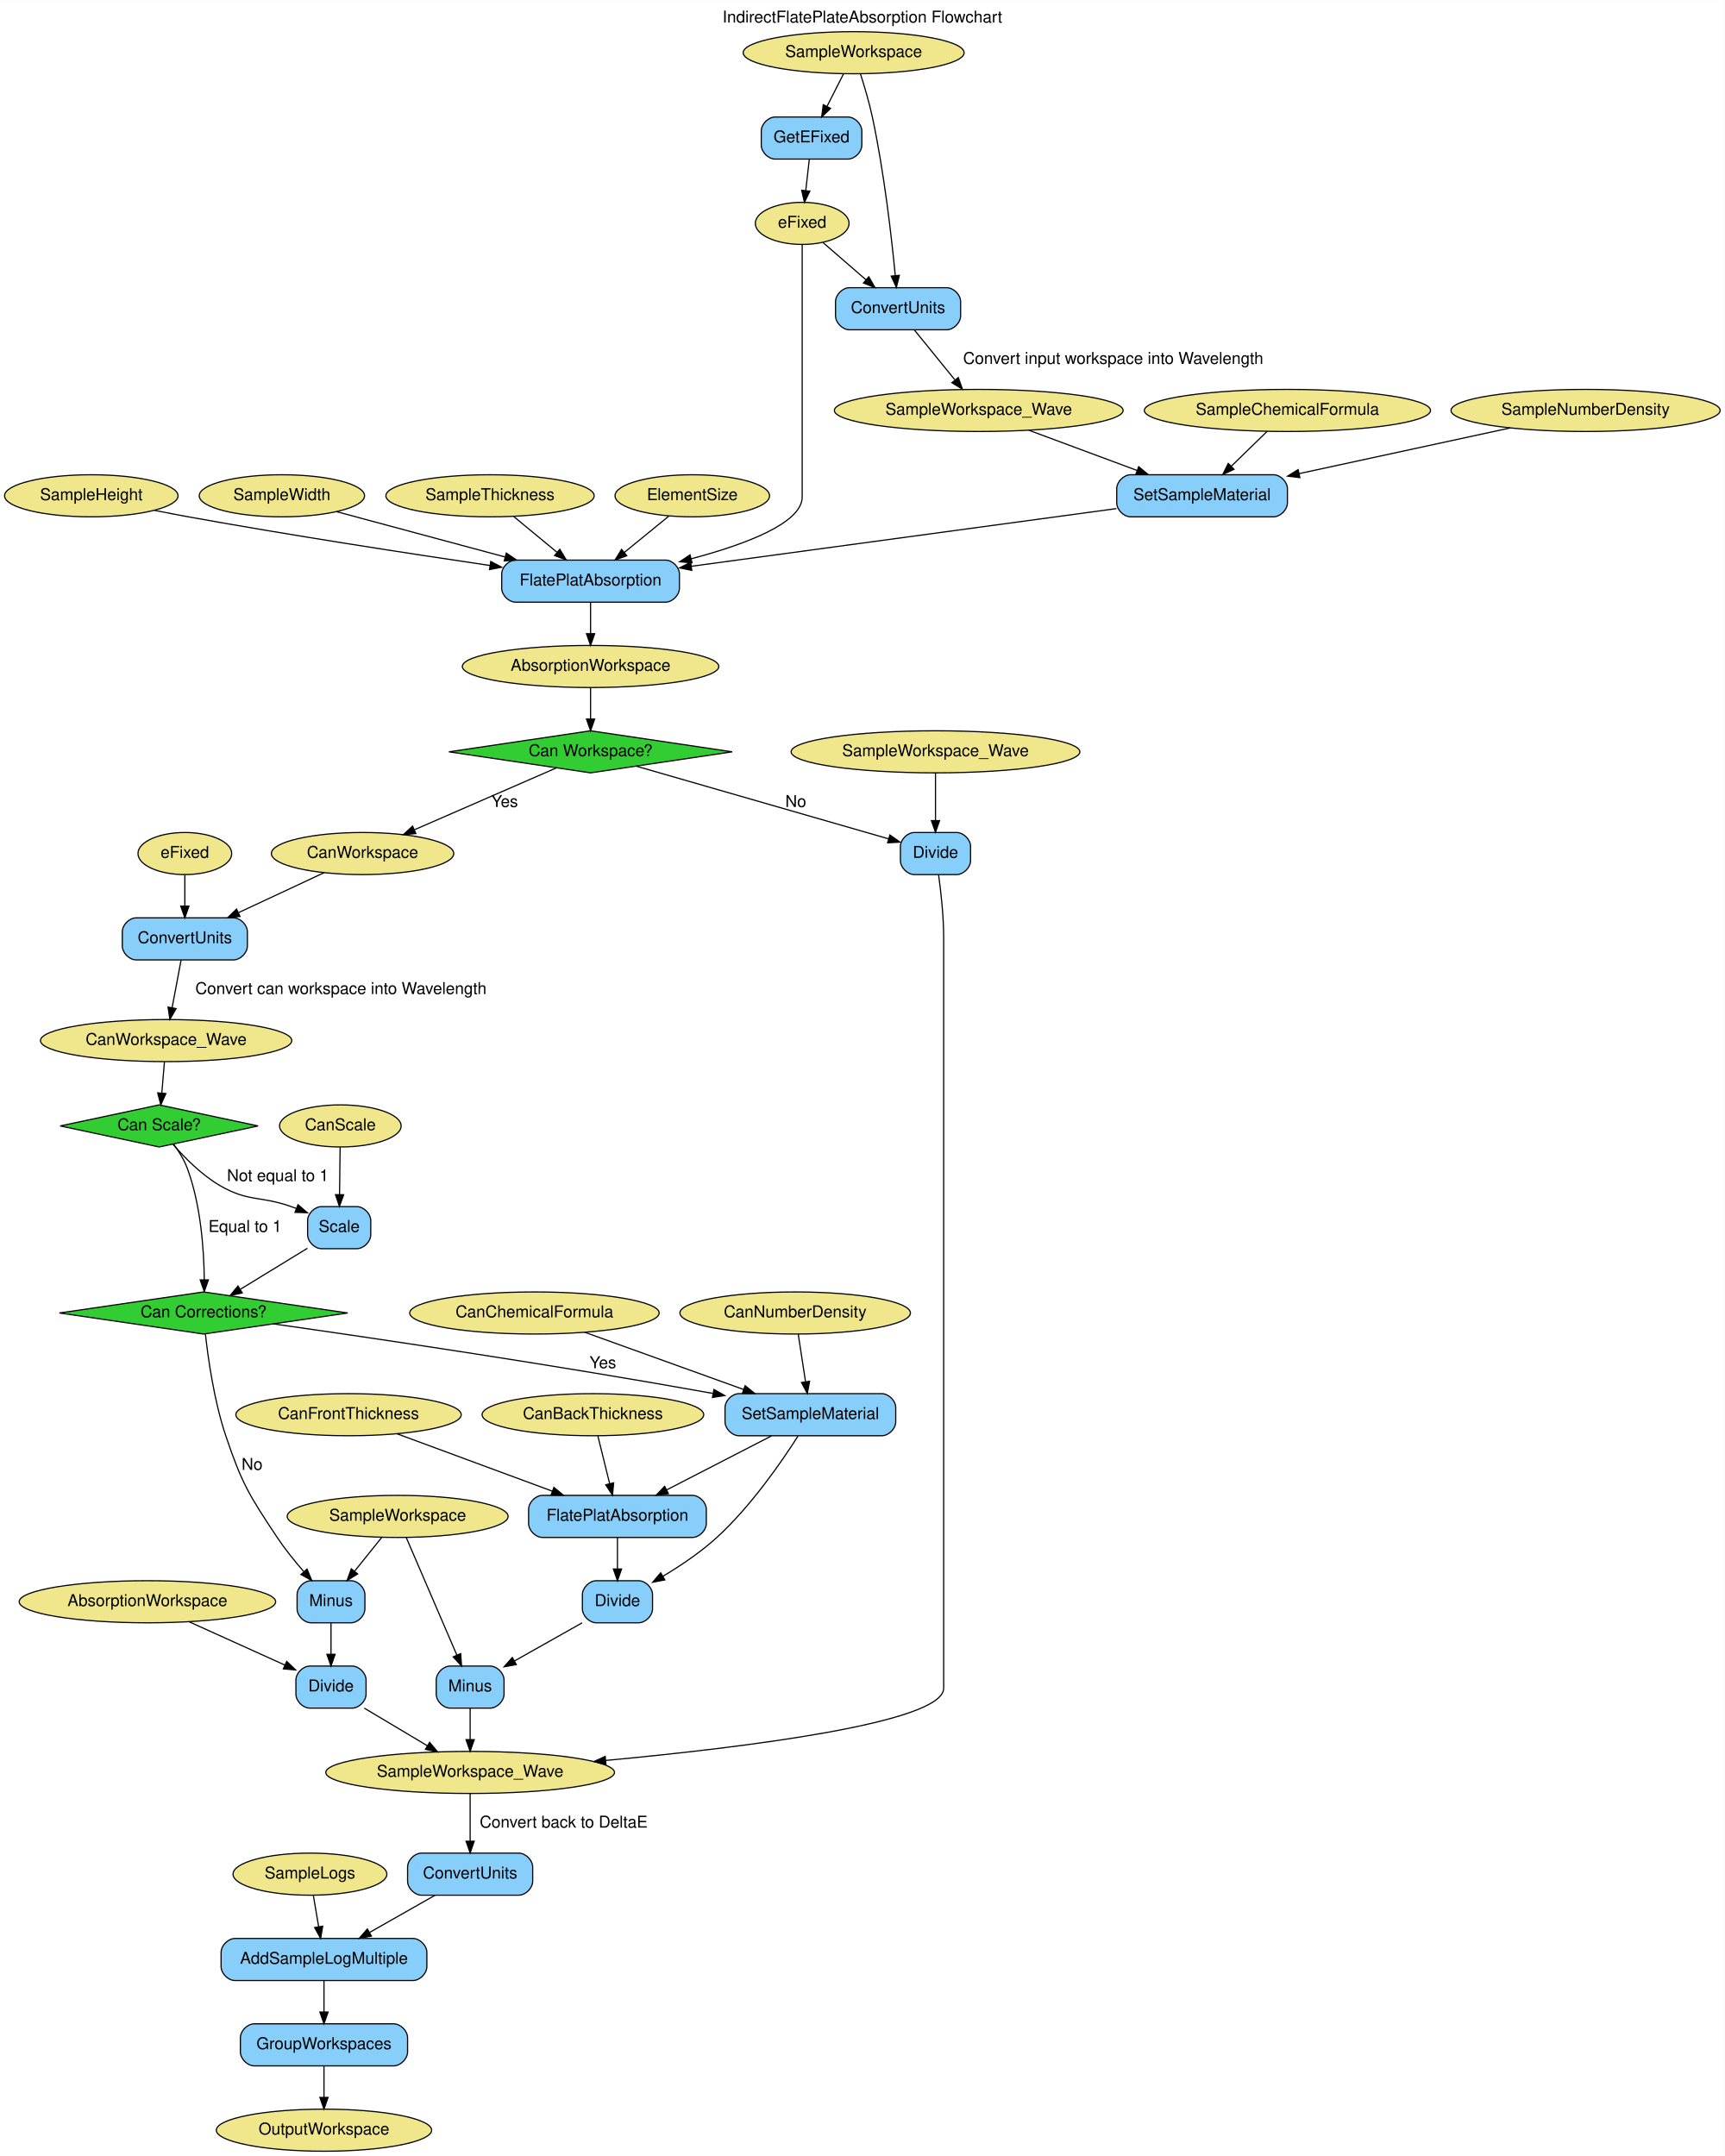
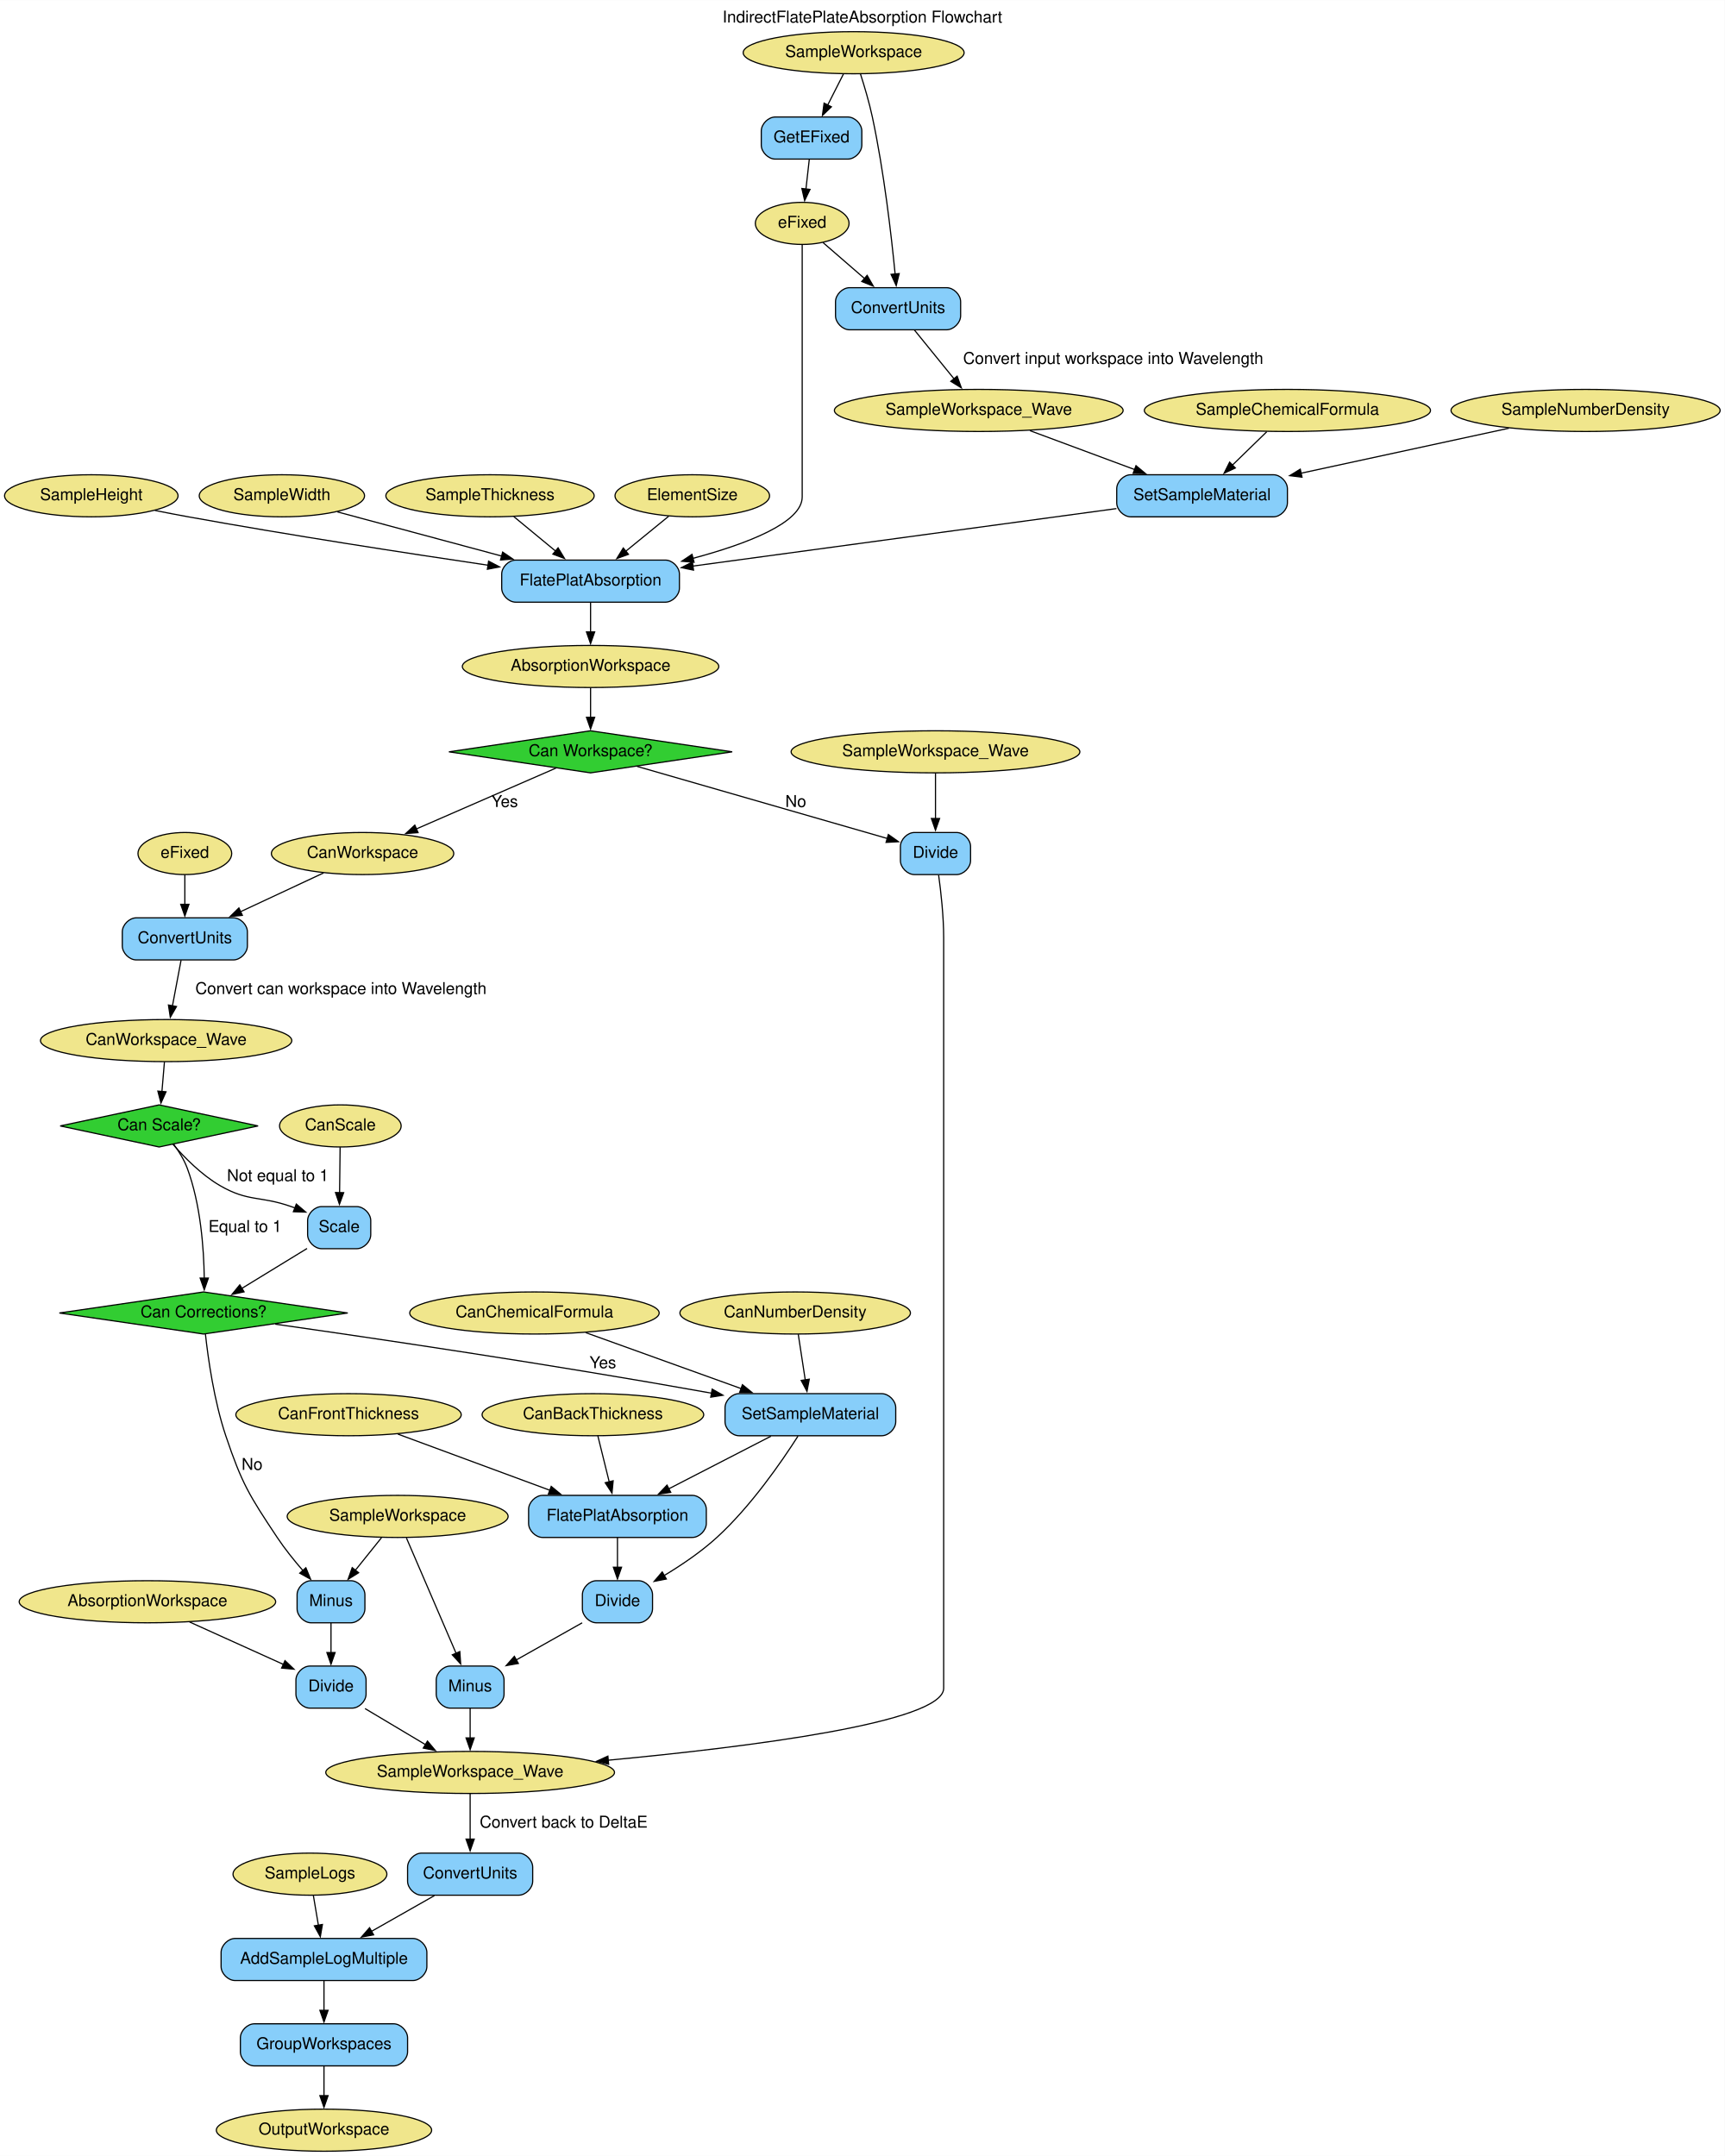
<svg xmlns="http://www.w3.org/2000/svg" width="1475pt" height="1844pt" viewBox="0.00 0.00 1475.13 1844.00">
  <g id="graph0" class="graph" transform="scale(1 1) rotate(0) translate(4 1840)">
-     <polygon fill="white" stroke="transparent" points="-4,4 -4,-1840 1471.13,-1840 1471.13,4 -4,4" />
+     <polygon fill="white" stroke="none" points="-4,4 -4,-1840 1471.13,-1840 1471.13,4 -4,4" />
    <text text-anchor="middle" x="733.57" y="-1820.8" font-family="Helvetica,sans-Serif" font-size="14.00">IndirectFlatePlateAbsorption Flowchart</text>
    <g id="node1" class="node">
      <ellipse fill="khaki" stroke="black" cx="726.09" cy="-1795" rx="94.48" ry="18" />
      <text text-anchor="middle" x="726.09" y="-1791.3" font-family="Helvetica,sans-Serif" font-size="14.00">SampleWorkspace</text>
    </g>
    <g id="node25" class="node">
      <path fill="lightskyblue" stroke="black" d="M721.09,-1740C721.09,-1740 659.09,-1740 659.09,-1740 653.09,-1740 647.09,-1734 647.09,-1728 647.09,-1728 647.09,-1716 647.09,-1716 647.09,-1710 653.09,-1704 659.09,-1704 659.09,-1704 721.09,-1704 721.09,-1704 727.09,-1704 733.09,-1710 733.09,-1716 733.09,-1716 733.09,-1728 733.09,-1728 733.09,-1734 727.09,-1740 721.09,-1740" />
      <text text-anchor="middle" x="690.09" y="-1718.3" font-family="Helvetica,sans-Serif" font-size="14.00">GetEFixed</text>
    </g>
    <g id="edge1" class="edge">
-       <path fill="none" stroke="black" d="M717.38,-1776.81C713.18,-1768.53 708.05,-1758.41 703.37,-1749.19" />
-       <polygon fill="black" stroke="black" points="706.37,-1747.37 698.73,-1740.03 700.13,-1750.53 706.37,-1747.37" />
+       <path fill="none" stroke="black" d="M717.38,-1776.81C713.31,-1768.79 708.37,-1759.05 703.82,-1750.07" />
+       <polygon fill="black" stroke="black" points="707.06,-1748.71 699.41,-1741.38 700.81,-1751.88 707.06,-1748.71" />
    </g>
    <g id="node26" class="node">
      <path fill="lightskyblue" stroke="black" d="M805.59,-1594C805.59,-1594 722.59,-1594 722.59,-1594 716.59,-1594 710.59,-1588 710.59,-1582 710.59,-1582 710.59,-1570 710.59,-1570 710.59,-1564 716.59,-1558 722.59,-1558 722.59,-1558 805.59,-1558 805.59,-1558 811.59,-1558 817.59,-1564 817.59,-1570 817.59,-1570 817.59,-1582 817.59,-1582 817.59,-1588 811.59,-1594 805.59,-1594" />
      <text text-anchor="middle" x="764.09" y="-1572.3" font-family="Helvetica,sans-Serif" font-size="14.00">ConvertUnits</text>
    </g>
    <g id="edge4" class="edge">
-       <path fill="none" stroke="black" d="M731.97,-1776.67C735.35,-1766.16 739.43,-1752.43 742.09,-1740 752.2,-1692.84 758.55,-1636.95 761.7,-1604.39" />
-       <polygon fill="black" stroke="black" points="765.19,-1604.56 762.64,-1594.28 758.23,-1603.91 765.19,-1604.56" />
+       <path fill="none" stroke="black" d="M731.97,-1776.67C735.35,-1766.16 739.43,-1752.43 742.09,-1740 752.07,-1693.45 758.38,-1638.41 761.57,-1605.67" />
+       <polygon fill="black" stroke="black" points="765.05,-1606.07 762.5,-1595.79 758.08,-1605.42 765.05,-1606.07" />
    </g>
    <g id="node2" class="node">
      <ellipse fill="khaki" stroke="black" cx="336.09" cy="-543" rx="94.48" ry="18" />
      <text text-anchor="middle" x="336.09" y="-539.3" font-family="Helvetica,sans-Serif" font-size="14.00">SampleWorkspace</text>
    </g>
    <g id="node37" class="node">
      <path fill="lightskyblue" stroke="black" d="M415.09,-415C415.09,-415 381.09,-415 381.09,-415 375.09,-415 369.09,-409 369.09,-403 369.09,-403 369.09,-391 369.09,-391 369.09,-385 375.09,-379 381.09,-379 381.09,-379 415.09,-379 415.09,-379 421.09,-379 427.09,-385 427.09,-391 427.09,-391 427.09,-403 427.09,-403 427.09,-409 421.09,-415 415.09,-415" />
      <text text-anchor="middle" x="398.09" y="-393.3" font-family="Helvetica,sans-Serif" font-size="14.00">Minus</text>
    </g>
    <g id="edge35" class="edge">
-       <path fill="none" stroke="black" d="M343.45,-524.92C354.17,-500.02 374.18,-453.54 386.78,-424.27" />
-       <polygon fill="black" stroke="black" points="390.01,-425.63 390.75,-415.06 383.58,-422.86 390.01,-425.63" />
+       <path fill="none" stroke="black" d="M343.57,-524.63C354.14,-500.09 373.55,-455 386.13,-425.78" />
+       <polygon fill="black" stroke="black" points="389.25,-427.39 389.99,-416.82 382.82,-424.62 389.25,-427.39" />
    </g>
    <g id="node38" class="node">
      <path fill="lightskyblue" stroke="black" d="M296.09,-488C296.09,-488 262.09,-488 262.09,-488 256.09,-488 250.09,-482 250.09,-476 250.09,-476 250.09,-464 250.09,-464 250.09,-458 256.09,-452 262.09,-452 262.09,-452 296.09,-452 296.09,-452 302.09,-452 308.09,-458 308.09,-464 308.09,-464 308.09,-476 308.09,-476 308.09,-482 302.09,-488 296.09,-488" />
      <text text-anchor="middle" x="279.09" y="-466.3" font-family="Helvetica,sans-Serif" font-size="14.00">Minus</text>
    </g>
    <g id="edge37" class="edge">
-       <path fill="none" stroke="black" d="M322.59,-525.17C315.66,-516.55 307.08,-505.86 299.38,-496.27" />
-       <polygon fill="black" stroke="black" points="301.89,-493.81 292.9,-488.2 296.43,-498.19 301.89,-493.81" />
+       <path fill="none" stroke="black" d="M322.3,-524.81C315.57,-516.44 307.35,-506.2 299.89,-496.9" />
+       <polygon fill="black" stroke="black" points="302.7,-494.82 293.71,-489.21 297.24,-499.2 302.7,-494.82" />
    </g>
    <g id="node3" class="node">
      <ellipse fill="khaki" stroke="black" cx="833.09" cy="-1489" rx="123.48" ry="18" />
      <text text-anchor="middle" x="833.09" y="-1485.3" font-family="Helvetica,sans-Serif" font-size="14.00">SampleWorkspace_Wave</text>
    </g>
    <g id="node29" class="node">
      <path fill="lightskyblue" stroke="black" d="M1085.09,-1434C1085.09,-1434 963.09,-1434 963.09,-1434 957.09,-1434 951.09,-1428 951.09,-1422 951.09,-1422 951.09,-1410 951.09,-1410 951.09,-1404 957.09,-1398 963.09,-1398 963.09,-1398 1085.09,-1398 1085.09,-1398 1091.09,-1398 1097.09,-1404 1097.09,-1410 1097.09,-1410 1097.09,-1422 1097.09,-1422 1097.09,-1428 1091.09,-1434 1085.09,-1434" />
      <text text-anchor="middle" x="1024.09" y="-1412.3" font-family="Helvetica,sans-Serif" font-size="14.00">SetSampleMaterial</text>
    </g>
    <g id="edge6" class="edge">
-       <path fill="none" stroke="black" d="M875.96,-1472.07C903.23,-1461.93 938.83,-1448.69 968.3,-1437.74" />
-       <polygon fill="black" stroke="black" points="969.88,-1440.89 978.04,-1434.12 967.44,-1434.32 969.88,-1440.89" />
+       <path fill="none" stroke="black" d="M876.91,-1471.71C903.48,-1461.84 937.67,-1449.12 966.42,-1438.44" />
+       <polygon fill="black" stroke="black" points="967.57,-1441.75 975.72,-1434.98 965.13,-1435.18 967.57,-1441.75" />
    </g>
    <g id="node4" class="node">
      <ellipse fill="khaki" stroke="black" cx="398.09" cy="-324" rx="123.48" ry="18" />
      <text text-anchor="middle" x="398.09" y="-320.3" font-family="Helvetica,sans-Serif" font-size="14.00">SampleWorkspace_Wave</text>
    </g>
    <g id="node28" class="node">
      <path fill="lightskyblue" stroke="black" d="M439.59,-255C439.59,-255 356.59,-255 356.59,-255 350.59,-255 344.59,-249 344.59,-243 344.59,-243 344.59,-231 344.59,-231 344.59,-225 350.59,-219 356.59,-219 356.59,-219 439.59,-219 439.59,-219 445.59,-219 451.59,-225 451.59,-231 451.59,-231 451.59,-243 451.59,-243 451.59,-249 445.59,-255 439.59,-255" />
      <text text-anchor="middle" x="398.09" y="-233.3" font-family="Helvetica,sans-Serif" font-size="14.00">ConvertUnits</text>
    </g>
    <g id="edge45" class="edge">
-       <path fill="none" stroke="black" d="M398.09,-305.8C398.09,-294.16 398.09,-278.55 398.09,-265.24" />
-       <polygon fill="black" stroke="black" points="401.59,-265.18 398.09,-255.18 394.59,-265.18 401.59,-265.18" />
+       <path fill="none" stroke="black" d="M398.09,-305.8C398.09,-294.58 398.09,-279.67 398.09,-266.69" />
+       <polygon fill="black" stroke="black" points="401.59,-266.98 398.09,-256.98 394.59,-266.98 401.59,-266.98" />
      <text text-anchor="middle" x="478.09" y="-276.8" font-family="Helvetica,sans-Serif" font-size="14.00">Convert back to DeltaE</text>
    </g>
    <g id="node5" class="node">
      <ellipse fill="khaki" stroke="black" cx="796.09" cy="-1197" rx="123.48" ry="18" />
      <text text-anchor="middle" x="796.09" y="-1193.3" font-family="Helvetica,sans-Serif" font-size="14.00">SampleWorkspace_Wave</text>
    </g>
    <g id="node36" class="node">
      <path fill="lightskyblue" stroke="black" d="M814.09,-1128C814.09,-1128 778.09,-1128 778.09,-1128 772.09,-1128 766.09,-1122 766.09,-1116 766.09,-1116 766.09,-1104 766.09,-1104 766.09,-1098 772.09,-1092 778.09,-1092 778.09,-1092 814.09,-1092 814.09,-1092 820.09,-1092 826.09,-1098 826.09,-1104 826.09,-1104 826.09,-1116 826.09,-1116 826.09,-1122 820.09,-1128 814.09,-1128" />
      <text text-anchor="middle" x="796.09" y="-1106.3" font-family="Helvetica,sans-Serif" font-size="14.00">Divide</text>
    </g>
    <g id="edge41" class="edge">
-       <path fill="none" stroke="black" d="M796.09,-1178.8C796.09,-1167.16 796.09,-1151.55 796.09,-1138.24" />
-       <polygon fill="black" stroke="black" points="799.59,-1138.18 796.09,-1128.18 792.59,-1138.18 799.59,-1138.18" />
+       <path fill="none" stroke="black" d="M796.09,-1178.8C796.09,-1167.58 796.09,-1152.67 796.09,-1139.69" />
+       <polygon fill="black" stroke="black" points="799.59,-1139.98 796.09,-1129.98 792.59,-1139.98 799.59,-1139.98" />
    </g>
    <g id="node6" class="node">
      <ellipse fill="khaki" stroke="black" cx="1097.09" cy="-1489" rx="122.38" ry="18" />
      <text text-anchor="middle" x="1097.09" y="-1485.3" font-family="Helvetica,sans-Serif" font-size="14.00">SampleChemicalFormula</text>
    </g>
    <g id="edge7" class="edge">
-       <path fill="none" stroke="black" d="M1079.79,-1471.17C1070.65,-1462.29 1059.27,-1451.21 1049.18,-1441.4" />
-       <polygon fill="black" stroke="black" points="1051.39,-1438.66 1041.78,-1434.2 1046.5,-1443.68 1051.39,-1438.66" />
+       <path fill="none" stroke="black" d="M1079.42,-1470.81C1070.61,-1462.24 1059.78,-1451.71 1050.05,-1442.24" />
+       <polygon fill="black" stroke="black" points="1052.55,-1439.79 1042.94,-1435.33 1047.67,-1444.81 1052.55,-1439.79" />
    </g>
    <g id="node7" class="node">
      <ellipse fill="khaki" stroke="black" cx="1352.09" cy="-1489" rx="115.08" ry="18" />
      <text text-anchor="middle" x="1352.09" y="-1485.3" font-family="Helvetica,sans-Serif" font-size="14.00">SampleNumberDensity</text>
    </g>
    <g id="edge8" class="edge">
-       <path fill="none" stroke="black" d="M1287.68,-1474.06C1236.03,-1462.88 1163.16,-1447.1 1107.12,-1434.97" />
-       <polygon fill="black" stroke="black" points="1107.73,-1431.52 1097.22,-1432.83 1106.25,-1438.37 1107.73,-1431.52" />
+       <path fill="none" stroke="black" d="M1286.51,-1473.8C1235.43,-1462.75 1164.16,-1447.32 1108.78,-1435.33" />
+       <polygon fill="black" stroke="black" points="1109.56,-1431.92 1099.05,-1433.22 1108.08,-1438.76 1109.56,-1431.92" />
    </g>
    <g id="node8" class="node">
      <ellipse fill="khaki" stroke="black" cx="74.09" cy="-1416" rx="74.19" ry="18" />
      <text text-anchor="middle" x="74.09" y="-1412.3" font-family="Helvetica,sans-Serif" font-size="14.00">SampleHeight</text>
    </g>
    <g id="node31" class="node">
      <path fill="lightskyblue" stroke="black" d="M565.09,-1361C565.09,-1361 437.09,-1361 437.09,-1361 431.09,-1361 425.09,-1355 425.09,-1349 425.09,-1349 425.09,-1337 425.09,-1337 425.09,-1331 431.09,-1325 437.09,-1325 437.09,-1325 565.09,-1325 565.09,-1325 571.09,-1325 577.09,-1331 577.09,-1337 577.09,-1337 577.09,-1349 577.09,-1349 577.09,-1355 571.09,-1361 565.09,-1361" />
      <text text-anchor="middle" x="501.09" y="-1339.3" font-family="Helvetica,sans-Serif" font-size="14.00">FlatePlatAbsorption</text>
    </g>
    <g id="edge10" class="edge">
-       <path fill="none" stroke="black" d="M128.05,-1403.57C137.7,-1401.63 147.69,-1399.7 157.09,-1398 244.7,-1382.16 345.34,-1366.68 415.04,-1356.38" />
-       <polygon fill="black" stroke="black" points="415.71,-1359.82 425.09,-1354.9 414.69,-1352.89 415.71,-1359.82" />
+       <path fill="none" stroke="black" d="M128.49,-1403.48C138.01,-1401.57 147.83,-1399.67 157.09,-1398 244.02,-1382.28 343.78,-1366.92 413.41,-1356.62" />
+       <polygon fill="black" stroke="black" points="413.87,-1360.09 423.25,-1355.17 412.85,-1353.16 413.87,-1360.09" />
    </g>
    <g id="node9" class="node">
      <ellipse fill="khaki" stroke="black" cx="237.09" cy="-1416" rx="70.69" ry="18" />
      <text text-anchor="middle" x="237.09" y="-1412.3" font-family="Helvetica,sans-Serif" font-size="14.00">SampleWidth</text>
    </g>
    <g id="edge11" class="edge">
-       <path fill="none" stroke="black" d="M283.99,-1402.39C323.88,-1391.66 381.85,-1376.07 427.86,-1363.69" />
-       <polygon fill="black" stroke="black" points="429.04,-1367 437.78,-1361.03 427.22,-1360.24 429.04,-1367" />
+       <path fill="none" stroke="black" d="M284.6,-1402.22C323.68,-1391.71 379.82,-1376.62 425.14,-1364.43" />
+       <polygon fill="black" stroke="black" points="425.9,-1367.85 434.65,-1361.87 424.08,-1361.09 425.9,-1367.85" />
    </g>
    <g id="node10" class="node">
      <ellipse fill="khaki" stroke="black" cx="415.09" cy="-1416" rx="89.08" ry="18" />
      <text text-anchor="middle" x="415.09" y="-1412.3" font-family="Helvetica,sans-Serif" font-size="14.00">SampleThickness</text>
    </g>
    <g id="edge12" class="edge">
-       <path fill="none" stroke="black" d="M435.47,-1398.17C446.45,-1389.11 460.18,-1377.78 472.24,-1367.82" />
-       <polygon fill="black" stroke="black" points="474.78,-1370.26 480.26,-1361.2 470.32,-1364.87 474.78,-1370.26" />
+       <path fill="none" stroke="black" d="M435.47,-1398.17C446.16,-1389.35 459.45,-1378.38 471.28,-1368.62" />
+       <polygon fill="black" stroke="black" points="473.31,-1371.48 478.79,-1362.41 468.85,-1366.08 473.31,-1371.48" />
    </g>
    <g id="node11" class="node">
      <ellipse fill="khaki" stroke="black" cx="501.09" cy="-1270" rx="109.68" ry="18" />
      <text text-anchor="middle" x="501.09" y="-1266.3" font-family="Helvetica,sans-Serif" font-size="14.00">AbsorptionWorkspace</text>
    </g>
    <g id="node41" class="node">
      <polygon fill="limegreen" stroke="black" points="501.09,-1215 379.94,-1197 501.09,-1179 622.25,-1197 501.09,-1215" />
      <text text-anchor="middle" x="501.09" y="-1193.3" font-family="Helvetica,sans-Serif" font-size="14.00">Can Workspace?</text>
    </g>
    <g id="edge16" class="edge">
-       <path fill="none" stroke="black" d="M501.09,-1251.81C501.09,-1243.79 501.09,-1234.05 501.09,-1225.07" />
-       <polygon fill="black" stroke="black" points="504.59,-1225.03 501.09,-1215.03 497.59,-1225.03 504.59,-1225.03" />
+       <path fill="none" stroke="black" d="M501.09,-1251.81C501.09,-1244.23 501.09,-1235.1 501.09,-1226.54" />
+       <polygon fill="black" stroke="black" points="504.59,-1226.54 501.09,-1216.54 497.59,-1226.54 504.59,-1226.54" />
    </g>
    <g id="node12" class="node">
      <ellipse fill="khaki" stroke="black" cx="122.09" cy="-470" rx="109.68" ry="18" />
      <text text-anchor="middle" x="122.09" y="-466.3" font-family="Helvetica,sans-Serif" font-size="14.00">AbsorptionWorkspace</text>
    </g>
    <g id="node35" class="node">
      <path fill="lightskyblue" stroke="black" d="M297.09,-415C297.09,-415 261.09,-415 261.09,-415 255.09,-415 249.09,-409 249.09,-403 249.09,-403 249.09,-391 249.09,-391 249.09,-385 255.09,-379 261.09,-379 261.09,-379 297.09,-379 297.09,-379 303.09,-379 309.09,-385 309.09,-391 309.09,-391 309.09,-403 309.09,-403 309.09,-409 303.09,-415 297.09,-415" />
      <text text-anchor="middle" x="279.09" y="-393.3" font-family="Helvetica,sans-Serif" font-size="14.00">Divide</text>
    </g>
    <g id="edge39" class="edge">
-       <path fill="none" stroke="black" d="M157.72,-452.89C182.11,-441.86 214.46,-427.23 239.63,-415.85" />
-       <polygon fill="black" stroke="black" points="241.22,-418.97 248.89,-411.66 238.34,-412.59 241.22,-418.97" />
+       <path fill="none" stroke="black" d="M158.11,-452.71C182.11,-441.86 213.7,-427.57 238.58,-416.32" />
+       <polygon fill="black" stroke="black" points="239.74,-419.64 247.41,-412.33 236.85,-413.26 239.74,-419.64" />
    </g>
    <g id="node13" class="node">
      <ellipse fill="khaki" stroke="black" cx="306.09" cy="-1110" rx="77.99" ry="18" />
      <text text-anchor="middle" x="306.09" y="-1106.3" font-family="Helvetica,sans-Serif" font-size="14.00">CanWorkspace</text>
    </g>
    <g id="node27" class="node">
      <path fill="lightskyblue" stroke="black" d="M195.59,-1055C195.59,-1055 112.59,-1055 112.59,-1055 106.59,-1055 100.59,-1049 100.59,-1043 100.59,-1043 100.59,-1031 100.59,-1031 100.59,-1025 106.59,-1019 112.59,-1019 112.59,-1019 195.59,-1019 195.59,-1019 201.59,-1019 207.59,-1025 207.59,-1031 207.59,-1031 207.59,-1043 207.59,-1043 207.59,-1049 201.59,-1055 195.59,-1055" />
      <text text-anchor="middle" x="154.09" y="-1033.3" font-family="Helvetica,sans-Serif" font-size="14.00">ConvertUnits</text>
    </g>
    <g id="edge18" class="edge">
-       <path fill="none" stroke="black" d="M273.11,-1093.59C251.68,-1083.58 223.45,-1070.4 199.86,-1059.38" />
-       <polygon fill="black" stroke="black" points="201.28,-1056.18 190.74,-1055.12 198.32,-1062.52 201.28,-1056.18" />
+       <path fill="none" stroke="black" d="M272.74,-1093.42C251.9,-1083.68 224.73,-1070.99 201.65,-1060.22" />
+       <polygon fill="black" stroke="black" points="203.29,-1057.12 192.75,-1056.05 200.33,-1063.46 203.29,-1057.12" />
    </g>
    <g id="node14" class="node">
      <ellipse fill="khaki" stroke="black" cx="138.09" cy="-950" rx="107.48" ry="18" />
      <text text-anchor="middle" x="138.09" y="-946.3" font-family="Helvetica,sans-Serif" font-size="14.00">CanWorkspace_Wave</text>
    </g>
    <g id="node42" class="node">
      <polygon fill="limegreen" stroke="black" points="132.09,-895 47.47,-877 132.09,-859 216.72,-877 132.09,-895" />
      <text text-anchor="middle" x="132.09" y="-873.3" font-family="Helvetica,sans-Serif" font-size="14.00">Can Scale?</text>
    </g>
    <g id="edge21" class="edge">
-       <path fill="none" stroke="black" d="M136.64,-931.81C135.96,-923.79 135.14,-914.05 134.38,-905.07" />
-       <polygon fill="black" stroke="black" points="137.86,-904.7 133.53,-895.03 130.89,-905.29 137.86,-904.7" />
+       <path fill="none" stroke="black" d="M136.64,-931.81C135.99,-924.14 135.21,-914.89 134.48,-906.24" />
+       <polygon fill="black" stroke="black" points="137.99,-906.21 133.66,-896.54 131.01,-906.8 137.99,-906.21" />
    </g>
    <g id="node15" class="node">
      <ellipse fill="khaki" stroke="black" cx="287.09" cy="-877" rx="51.99" ry="18" />
      <text text-anchor="middle" x="287.09" y="-873.3" font-family="Helvetica,sans-Serif" font-size="14.00">CanScale</text>
    </g>
    <g id="node33" class="node">
      <path fill="lightskyblue" stroke="black" d="M301.09,-808C301.09,-808 271.09,-808 271.09,-808 265.09,-808 259.09,-802 259.09,-796 259.09,-796 259.09,-784 259.09,-784 259.09,-778 265.09,-772 271.09,-772 271.09,-772 301.09,-772 301.09,-772 307.09,-772 313.09,-778 313.09,-784 313.09,-784 313.09,-796 313.09,-796 313.09,-802 307.09,-808 301.09,-808" />
      <text text-anchor="middle" x="286.09" y="-786.3" font-family="Helvetica,sans-Serif" font-size="14.00">Scale</text>
    </g>
    <g id="edge23" class="edge">
-       <path fill="none" stroke="black" d="M286.89,-858.8C286.75,-847.16 286.57,-831.55 286.41,-818.24" />
-       <polygon fill="black" stroke="black" points="289.91,-818.13 286.3,-808.18 282.91,-818.22 289.91,-818.13" />
+       <path fill="none" stroke="black" d="M286.89,-858.8C286.76,-847.58 286.58,-832.67 286.43,-819.69" />
+       <polygon fill="black" stroke="black" points="289.93,-819.94 286.32,-809.98 282.93,-820.02 289.93,-819.94" />
    </g>
    <g id="node16" class="node">
      <ellipse fill="khaki" stroke="black" cx="453.09" cy="-717" rx="106.68" ry="18" />
      <text text-anchor="middle" x="453.09" y="-713.3" font-family="Helvetica,sans-Serif" font-size="14.00">CanChemicalFormula</text>
    </g>
    <g id="node30" class="node">
      <path fill="lightskyblue" stroke="black" d="M750.09,-648C750.09,-648 628.09,-648 628.09,-648 622.09,-648 616.09,-642 616.09,-636 616.09,-636 616.09,-624 616.09,-624 616.09,-618 622.09,-612 628.09,-612 628.09,-612 750.09,-612 750.09,-612 756.09,-612 762.09,-618 762.09,-624 762.09,-624 762.09,-636 762.09,-636 762.09,-642 756.09,-648 750.09,-648" />
      <text text-anchor="middle" x="689.09" y="-626.3" font-family="Helvetica,sans-Serif" font-size="14.00">SetSampleMaterial</text>
    </g>
    <g id="edge27" class="edge">
-       <path fill="none" stroke="black" d="M496.11,-700.51C534.22,-686.78 590.15,-666.64 632,-651.56" />
-       <polygon fill="black" stroke="black" points="633.29,-654.82 641.51,-648.14 630.92,-648.23 633.29,-654.82" />
+       <path fill="none" stroke="black" d="M496.93,-700.21C534.37,-686.73 588.57,-667.2 629.87,-652.33" />
+       <polygon fill="black" stroke="black" points="630.97,-655.66 639.19,-648.97 628.59,-649.07 630.97,-655.66" />
    </g>
    <g id="node17" class="node">
      <ellipse fill="khaki" stroke="black" cx="676.09" cy="-717" rx="98.58" ry="18" />
      <text text-anchor="middle" x="676.09" y="-713.3" font-family="Helvetica,sans-Serif" font-size="14.00">CanNumberDensity</text>
    </g>
    <g id="edge28" class="edge">
-       <path fill="none" stroke="black" d="M678.72,-698.8C680.5,-687.16 682.89,-671.55 684.93,-658.24" />
-       <polygon fill="black" stroke="black" points="688.41,-658.59 686.47,-648.18 681.49,-657.53 688.41,-658.59" />
+       <path fill="none" stroke="black" d="M678.72,-698.8C680.44,-687.58 682.72,-672.67 684.71,-659.69" />
+       <polygon fill="black" stroke="black" points="688.14,-660.38 686.19,-649.96 681.22,-659.32 688.14,-660.38" />
    </g>
    <g id="node18" class="node">
      <ellipse fill="khaki" stroke="black" cx="294.09" cy="-630" rx="96.38" ry="18" />
      <text text-anchor="middle" x="294.09" y="-626.3" font-family="Helvetica,sans-Serif" font-size="14.00">CanFrontThickness</text>
    </g>
    <g id="node32" class="node">
      <path fill="lightskyblue" stroke="black" d="M588.09,-561C588.09,-561 460.09,-561 460.09,-561 454.09,-561 448.09,-555 448.09,-549 448.09,-549 448.09,-537 448.09,-537 448.09,-531 454.09,-525 460.09,-525 460.09,-525 588.09,-525 588.09,-525 594.09,-525 600.09,-531 600.09,-537 600.09,-537 600.09,-549 600.09,-549 600.09,-555 594.09,-561 588.09,-561" />
      <text text-anchor="middle" x="524.09" y="-539.3" font-family="Helvetica,sans-Serif" font-size="14.00">FlatePlatAbsorption</text>
    </g>
    <g id="edge30" class="edge">
-       <path fill="none" stroke="black" d="M335.48,-613.71C372.6,-599.99 427.36,-579.75 468.33,-564.61" />
-       <polygon fill="black" stroke="black" points="469.74,-567.82 477.9,-561.07 467.31,-561.25 469.74,-567.82" />
+       <path fill="none" stroke="black" d="M336.28,-613.41C372.75,-599.93 425.82,-580.32 466.25,-565.38" />
+       <polygon fill="black" stroke="black" points="467.44,-568.67 475.61,-561.92 465.01,-562.1 467.44,-568.67" />
    </g>
    <g id="node19" class="node">
      <ellipse fill="khaki" stroke="black" cx="503.09" cy="-630" rx="94.78" ry="18" />
      <text text-anchor="middle" x="503.09" y="-626.3" font-family="Helvetica,sans-Serif" font-size="14.00">CanBackThickness</text>
    </g>
    <g id="edge31" class="edge">
-       <path fill="none" stroke="black" d="M507.34,-611.8C510.22,-600.16 514.08,-584.55 517.36,-571.24" />
-       <polygon fill="black" stroke="black" points="520.85,-571.72 519.85,-561.18 514.05,-570.04 520.85,-571.72" />
+       <path fill="none" stroke="black" d="M507.34,-611.8C510.14,-600.47 513.87,-585.36 517.1,-572.29" />
+       <polygon fill="black" stroke="black" points="520.41,-573.48 519.41,-562.94 513.62,-571.81 520.41,-573.48" />
    </g>
    <g id="node20" class="node">
      <ellipse fill="khaki" stroke="black" cx="588.09" cy="-1416" rx="66.09" ry="18" />
      <text text-anchor="middle" x="588.09" y="-1412.3" font-family="Helvetica,sans-Serif" font-size="14.00">ElementSize</text>
    </g>
    <g id="edge13" class="edge">
-       <path fill="none" stroke="black" d="M567.92,-1398.53C556.63,-1389.33 542.38,-1377.69 529.94,-1367.54" />
-       <polygon fill="black" stroke="black" points="532.03,-1364.73 522.07,-1361.12 527.61,-1370.15 532.03,-1364.73" />
+       <path fill="none" stroke="black" d="M567.92,-1398.53C557.04,-1389.65 543.39,-1378.52 531.27,-1368.63" />
+       <polygon fill="black" stroke="black" points="533.51,-1365.94 523.55,-1362.33 529.08,-1371.36 533.51,-1365.94" />
    </g>
    <g id="node21" class="node">
      <ellipse fill="khaki" stroke="black" cx="261.09" cy="-237" rx="65.79" ry="18" />
      <text text-anchor="middle" x="261.09" y="-233.3" font-family="Helvetica,sans-Serif" font-size="14.00">SampleLogs</text>
    </g>
    <g id="node39" class="node">
      <path fill="lightskyblue" stroke="black" d="M349.09,-182C349.09,-182 197.09,-182 197.09,-182 191.09,-182 185.09,-176 185.09,-170 185.09,-170 185.09,-158 185.09,-158 185.09,-152 191.09,-146 197.09,-146 197.09,-146 349.09,-146 349.09,-146 355.09,-146 361.09,-152 361.09,-158 361.09,-158 361.09,-170 361.09,-170 361.09,-176 355.09,-182 349.09,-182" />
      <text text-anchor="middle" x="273.09" y="-160.3" font-family="Helvetica,sans-Serif" font-size="14.00">AddSampleLogMultiple</text>
    </g>
    <g id="edge47" class="edge">
-       <path fill="none" stroke="black" d="M264,-218.81C265.35,-210.79 267,-201.05 268.52,-192.07" />
-       <polygon fill="black" stroke="black" points="272,-192.47 270.22,-182.03 265.1,-191.31 272,-192.47" />
+       <path fill="none" stroke="black" d="M264,-218.81C265.3,-211.14 266.86,-201.89 268.32,-193.24" />
+       <polygon fill="black" stroke="black" points="271.75,-193.96 269.96,-183.52 264.85,-192.8 271.75,-193.96" />
    </g>
    <g id="node22" class="node">
      <ellipse fill="khaki" stroke="black" cx="682.09" cy="-1649" rx="40.09" ry="18" />
      <text text-anchor="middle" x="682.09" y="-1645.3" font-family="Helvetica,sans-Serif" font-size="14.00">eFixed</text>
    </g>
    <g id="edge3" class="edge">
-       <path fill="none" stroke="black" d="M699.89,-1632.59C710.63,-1623.29 724.54,-1611.25 736.66,-1600.75" />
-       <polygon fill="black" stroke="black" points="739.05,-1603.31 744.32,-1594.12 734.47,-1598.02 739.05,-1603.31" />
+       <path fill="none" stroke="black" d="M699.89,-1632.59C710.25,-1623.62 723.55,-1612.1 735.36,-1601.88" />
+       <polygon fill="black" stroke="black" points="737.62,-1604.55 742.89,-1595.36 733.04,-1599.26 737.62,-1604.55" />
    </g>
    <g id="edge14" class="edge">
-       <path fill="none" stroke="black" d="M682.09,-1630.78C682.09,-1616.41 682.09,-1595.37 682.09,-1577 682.09,-1577 682.09,-1577 682.09,-1415 682.09,-1392.7 633.9,-1374.51 587.24,-1362.13" />
-       <polygon fill="black" stroke="black" points="587.89,-1358.68 577.33,-1359.57 586.14,-1365.46 587.89,-1358.68" />
+       <path fill="none" stroke="black" d="M682.09,-1630.78C682.09,-1616.41 682.09,-1595.37 682.09,-1577 682.09,-1577 682.09,-1577 682.09,-1415 682.09,-1392.93 634.87,-1374.88 588.66,-1362.5" />
+       <polygon fill="black" stroke="black" points="589.61,-1359.14 579.06,-1360.02 587.86,-1365.91 589.61,-1359.14" />
    </g>
    <g id="node23" class="node">
      <ellipse fill="khaki" stroke="black" cx="154.09" cy="-1110" rx="40.09" ry="18" />
      <text text-anchor="middle" x="154.09" y="-1106.3" font-family="Helvetica,sans-Serif" font-size="14.00">eFixed</text>
    </g>
    <g id="edge19" class="edge">
-       <path fill="none" stroke="black" d="M154.09,-1091.81C154.09,-1083.79 154.09,-1074.05 154.09,-1065.07" />
-       <polygon fill="black" stroke="black" points="157.59,-1065.03 154.09,-1055.03 150.59,-1065.03 157.59,-1065.03" />
+       <path fill="none" stroke="black" d="M154.09,-1091.81C154.09,-1084.23 154.09,-1075.1 154.09,-1066.54" />
+       <polygon fill="black" stroke="black" points="157.59,-1066.54 154.09,-1056.54 150.59,-1066.54 157.59,-1066.54" />
    </g>
    <g id="node24" class="node">
      <ellipse fill="khaki" stroke="black" cx="273.09" cy="-18" rx="92.08" ry="18" />
      <text text-anchor="middle" x="273.09" y="-14.3" font-family="Helvetica,sans-Serif" font-size="14.00">OutputWorkspace</text>
    </g>
    <g id="edge2" class="edge">
-       <path fill="none" stroke="black" d="M688.16,-1703.81C687.25,-1695.79 686.16,-1686.05 685.14,-1677.07" />
-       <polygon fill="black" stroke="black" points="688.61,-1676.57 684.01,-1667.03 681.65,-1677.36 688.61,-1676.57" />
+       <path fill="none" stroke="black" d="M688.16,-1703.81C687.29,-1696.14 686.25,-1686.89 685.28,-1678.24" />
+       <polygon fill="black" stroke="black" points="688.78,-1678.08 684.18,-1668.53 681.82,-1678.86 688.78,-1678.08" />
    </g>
    <g id="edge5" class="edge">
-       <path fill="none" stroke="black" d="M778.06,-1557.8C787.97,-1545.59 801.44,-1528.99 812.57,-1515.28" />
-       <polygon fill="black" stroke="black" points="815.57,-1517.15 819.15,-1507.18 810.13,-1512.73 815.57,-1517.15" />
+       <path fill="none" stroke="black" d="M778.06,-1557.8C787.78,-1545.82 800.93,-1529.62 811.94,-1516.06" />
+       <polygon fill="black" stroke="black" points="814.61,-1518.32 818.2,-1508.35 809.18,-1513.91 814.61,-1518.32" />
      <text text-anchor="middle" x="948.09" y="-1528.8" font-family="Helvetica,sans-Serif" font-size="14.00">Convert input workspace into Wavelength</text>
    </g>
    <g id="edge20" class="edge">
-       <path fill="none" stroke="black" d="M150.86,-1018.8C148.67,-1007.16 145.73,-991.55 143.22,-978.24" />
-       <polygon fill="black" stroke="black" points="146.62,-977.36 141.33,-968.18 139.74,-978.65 146.62,-977.36" />
+       <path fill="none" stroke="black" d="M150.86,-1018.8C148.74,-1007.58 145.94,-992.67 143.49,-979.69" />
+       <polygon fill="black" stroke="black" points="146.95,-979.13 141.66,-969.95 140.07,-980.43 146.95,-979.13" />
      <text text-anchor="middle" x="287.59" y="-989.8" font-family="Helvetica,sans-Serif" font-size="14.00">Convert can workspace into Wavelength</text>
    </g>
    <g id="edge46" class="edge">
-       <path fill="none" stroke="black" d="M368.15,-218.99C351.42,-209.49 330.38,-197.54 312.34,-187.29" />
-       <polygon fill="black" stroke="black" points="313.65,-184.01 303.22,-182.11 310.19,-190.1 313.65,-184.01" />
+       <path fill="none" stroke="black" d="M367.51,-218.63C351.32,-209.43 331.22,-198.02 313.73,-188.08" />
+       <polygon fill="black" stroke="black" points="315.53,-185.08 305.11,-183.18 312.07,-191.17 315.53,-185.08" />
    </g>
    <g id="edge9" class="edge">
-       <path fill="none" stroke="black" d="M950.82,-1405.05C855.42,-1392.1 688.92,-1369.5 587.48,-1355.73" />
-       <polygon fill="black" stroke="black" points="587.64,-1352.22 577.26,-1354.34 586.7,-1359.15 587.64,-1352.22" />
+       <path fill="none" stroke="black" d="M950.82,-1405.05C855.71,-1392.14 689.93,-1369.64 588.4,-1355.85" />
+       <polygon fill="black" stroke="black" points="589.14,-1352.42 578.76,-1354.54 588.2,-1359.36 589.14,-1352.42" />
    </g>
    <g id="edge29" class="edge">
-       <path fill="none" stroke="black" d="M655.7,-611.8C629.9,-598.51 594.02,-580.02 566.24,-565.71" />
-       <polygon fill="black" stroke="black" points="567.64,-562.5 557.15,-561.03 564.44,-568.72 567.64,-562.5" />
+       <path fill="none" stroke="black" d="M655.31,-611.59C630.06,-598.59 595.33,-580.7 567.94,-566.59" />
+       <polygon fill="black" stroke="black" points="569.67,-563.54 559.18,-562.08 566.47,-569.77 569.67,-563.54" />
    </g>
    <g id="node34" class="node">
      <path fill="lightskyblue" stroke="black" d="M542.09,-488C542.09,-488 506.09,-488 506.09,-488 500.09,-488 494.09,-482 494.09,-476 494.09,-476 494.09,-464 494.09,-464 494.09,-458 500.09,-452 506.09,-452 506.09,-452 542.09,-452 542.09,-452 548.09,-452 554.09,-458 554.09,-464 554.09,-464 554.09,-476 554.09,-476 554.09,-482 548.09,-488 542.09,-488" />
      <text text-anchor="middle" x="524.09" y="-466.3" font-family="Helvetica,sans-Serif" font-size="14.00">Divide</text>
    </g>
    <g id="edge33" class="edge">
-       <path fill="none" stroke="black" d="M678.49,-611.68C664.49,-589.74 638.18,-551.59 609.09,-525 595.29,-512.38 578.17,-500.87 562.93,-491.76" />
-       <polygon fill="black" stroke="black" points="564.61,-488.69 554.21,-486.68 561.08,-494.74 564.61,-488.69" />
+       <path fill="none" stroke="black" d="M678.49,-611.68C664.49,-589.74 638.18,-551.59 609.09,-525 595.54,-512.61 578.81,-501.3 563.78,-492.27" />
+       <polygon fill="black" stroke="black" points="565.91,-489.46 555.51,-487.44 562.38,-495.51 565.91,-489.46" />
    </g>
    <g id="edge15" class="edge">
-       <path fill="none" stroke="black" d="M501.09,-1324.81C501.09,-1316.79 501.09,-1307.05 501.09,-1298.07" />
-       <polygon fill="black" stroke="black" points="504.59,-1298.03 501.09,-1288.03 497.59,-1298.03 504.59,-1298.03" />
+       <path fill="none" stroke="black" d="M501.09,-1324.81C501.09,-1317.23 501.09,-1308.1 501.09,-1299.54" />
+       <polygon fill="black" stroke="black" points="504.59,-1299.54 501.09,-1289.54 497.59,-1299.54 504.59,-1299.54" />
    </g>
    <g id="edge32" class="edge">
-       <path fill="none" stroke="black" d="M524.09,-524.81C524.09,-516.79 524.09,-507.05 524.09,-498.07" />
-       <polygon fill="black" stroke="black" points="527.59,-498.03 524.09,-488.03 520.59,-498.03 527.59,-498.03" />
+       <path fill="none" stroke="black" d="M524.09,-524.81C524.09,-517.23 524.09,-508.1 524.09,-499.54" />
+       <polygon fill="black" stroke="black" points="527.59,-499.54 524.09,-489.54 520.59,-499.54 527.59,-499.54" />
    </g>
    <g id="node43" class="node">
      <polygon fill="limegreen" stroke="black" points="170.09,-735 46.76,-717 170.09,-699 293.43,-717 170.09,-735" />
      <text text-anchor="middle" x="170.09" y="-713.3" font-family="Helvetica,sans-Serif" font-size="14.00">Can Corrections?</text>
    </g>
    <g id="edge24" class="edge">
-       <path fill="none" stroke="black" d="M258.9,-772.35C241.79,-761.88 219.64,-748.33 201.75,-737.38" />
-       <polygon fill="black" stroke="black" points="203.18,-734.15 192.83,-731.91 199.53,-740.12 203.18,-734.15" />
+       <path fill="none" stroke="black" d="M258.6,-772.17C241.76,-761.86 220.11,-748.61 202.44,-737.8" />
+       <polygon fill="black" stroke="black" points="204.74,-735.1 194.38,-732.87 201.08,-741.07 204.74,-735.1" />
    </g>
    <g id="edge34" class="edge">
-       <path fill="none" stroke="black" d="M493.91,-451.99C476.52,-442.19 454.5,-429.78 435.95,-419.33" />
-       <polygon fill="black" stroke="black" points="437.59,-416.24 427.16,-414.38 434.15,-422.34 437.59,-416.24" />
+       <path fill="none" stroke="black" d="M493.91,-451.99C477.04,-442.48 455.8,-430.52 437.61,-420.27" />
+       <polygon fill="black" stroke="black" points="439.34,-417.23 428.91,-415.37 435.91,-423.32 439.34,-417.23" />
    </g>
    <g id="edge43" class="edge">
-       <path fill="none" stroke="black" d="M307.6,-378.99C323.76,-369.35 344.15,-357.18 361.49,-346.84" />
-       <polygon fill="black" stroke="black" points="363.44,-349.75 370.23,-341.62 359.85,-343.74 363.44,-349.75" />
+       <path fill="none" stroke="black" d="M308.2,-378.63C323.85,-369.3 343.33,-357.68 360.15,-347.64" />
+       <polygon fill="black" stroke="black" points="361.6,-350.85 368.39,-342.72 358.01,-344.84 361.6,-350.85" />
    </g>
    <g id="edge44" class="edge">
-       <path fill="none" stroke="black" d="M798.74,-1091.83C800.72,-1077.48 803.09,-1056.46 803.09,-1038 803.09,-1038 803.09,-1038 803.09,-396 803.09,-366.45 633.63,-345.42 513.94,-334.25" />
-       <polygon fill="black" stroke="black" points="514.25,-330.77 503.97,-333.33 513.61,-337.74 514.25,-330.77" />
+       <path fill="none" stroke="black" d="M798.78,-1091.54C800.75,-1077.2 803.09,-1056.33 803.09,-1038 803.09,-1038 803.09,-1038 803.09,-396 803.09,-366.63 635.73,-345.68 516.18,-334.46" />
+       <polygon fill="black" stroke="black" points="516.55,-330.98 506.27,-333.55 515.91,-337.95 516.55,-330.98" />
    </g>
    <g id="edge42" class="edge">
-       <path fill="none" stroke="black" d="M398.09,-378.81C398.09,-370.79 398.09,-361.05 398.09,-352.07" />
-       <polygon fill="black" stroke="black" points="401.59,-352.03 398.09,-342.03 394.59,-352.03 401.59,-352.03" />
+       <path fill="none" stroke="black" d="M398.09,-378.81C398.09,-371.23 398.09,-362.1 398.09,-353.54" />
+       <polygon fill="black" stroke="black" points="401.59,-353.54 398.09,-343.54 394.59,-353.54 401.59,-353.54" />
    </g>
    <g id="edge38" class="edge">
-       <path fill="none" stroke="black" d="M279.09,-451.81C279.09,-443.79 279.09,-434.05 279.09,-425.07" />
-       <polygon fill="black" stroke="black" points="282.59,-425.03 279.09,-415.03 275.59,-425.03 282.59,-425.03" />
+       <path fill="none" stroke="black" d="M279.09,-451.81C279.09,-444.23 279.09,-435.1 279.09,-426.54" />
+       <polygon fill="black" stroke="black" points="282.59,-426.54 279.09,-416.54 275.59,-426.54 282.59,-426.54" />
    </g>
    <g id="node40" class="node">
      <path fill="lightskyblue" stroke="black" d="M332.59,-109C332.59,-109 213.59,-109 213.59,-109 207.59,-109 201.59,-103 201.59,-97 201.59,-97 201.59,-85 201.59,-85 201.59,-79 207.59,-73 213.59,-73 213.59,-73 332.59,-73 332.59,-73 338.59,-73 344.59,-79 344.59,-85 344.59,-85 344.59,-97 344.59,-97 344.59,-103 338.59,-109 332.59,-109" />
      <text text-anchor="middle" x="273.09" y="-87.3" font-family="Helvetica,sans-Serif" font-size="14.00">GroupWorkspaces</text>
    </g>
    <g id="edge48" class="edge">
-       <path fill="none" stroke="black" d="M273.09,-145.81C273.09,-137.79 273.09,-128.05 273.09,-119.07" />
-       <polygon fill="black" stroke="black" points="276.59,-119.03 273.09,-109.03 269.59,-119.03 276.59,-119.03" />
+       <path fill="none" stroke="black" d="M273.09,-145.81C273.09,-138.23 273.09,-129.1 273.09,-120.54" />
+       <polygon fill="black" stroke="black" points="276.59,-120.54 273.09,-110.54 269.59,-120.54 276.59,-120.54" />
    </g>
    <g id="edge49" class="edge">
-       <path fill="none" stroke="black" d="M273.09,-72.81C273.09,-64.79 273.09,-55.05 273.09,-46.07" />
-       <polygon fill="black" stroke="black" points="276.59,-46.03 273.09,-36.03 269.59,-46.03 276.59,-46.03" />
+       <path fill="none" stroke="black" d="M273.09,-72.81C273.09,-65.23 273.09,-56.1 273.09,-47.54" />
+       <polygon fill="black" stroke="black" points="276.59,-47.54 273.09,-37.54 269.59,-47.54 276.59,-47.54" />
    </g>
    <g id="edge17" class="edge">
-       <path fill="none" stroke="black" d="M471.9,-1183.27C439.81,-1169.29 387.89,-1146.65 350.69,-1130.44" />
-       <polygon fill="black" stroke="black" points="351.67,-1127.05 341.1,-1126.26 348.87,-1133.46 351.67,-1127.05" />
+       <path fill="none" stroke="black" d="M471.48,-1183.09C439.77,-1169.27 389.04,-1147.16 352.12,-1131.06" />
+       <polygon fill="black" stroke="black" points="353.57,-1127.88 343.01,-1127.09 350.78,-1134.3 353.57,-1127.88" />
      <text text-anchor="middle" x="427.59" y="-1149.8" font-family="Helvetica,sans-Serif" font-size="14.00">Yes</text>
    </g>
    <g id="edge40" class="edge">
-       <path fill="none" stroke="black" d="M540.27,-1184.71C596.45,-1168.52 699.37,-1138.87 756.04,-1122.54" />
-       <polygon fill="black" stroke="black" points="757.08,-1125.88 765.72,-1119.75 755.15,-1119.16 757.08,-1125.88" />
+       <path fill="none" stroke="black" d="M540.88,-1184.54C596.79,-1168.43 698.1,-1139.23 754.81,-1122.9" />
+       <polygon fill="black" stroke="black" points="755.77,-1126.26 764.41,-1120.13 753.83,-1119.53 755.77,-1126.26" />
      <text text-anchor="middle" x="676.59" y="-1149.8" font-family="Helvetica,sans-Serif" font-size="14.00">No</text>
    </g>
    <g id="edge22" class="edge">
-       <path fill="none" stroke="black" d="M143.89,-861.33C153.59,-850.16 168.28,-835.19 184.09,-826 208.53,-811.8 218.44,-817.43 245.09,-808 246.5,-807.5 247.93,-806.98 249.37,-806.45" />
-       <polygon fill="black" stroke="black" points="250.85,-809.63 258.9,-802.75 248.31,-803.1 250.85,-809.63" />
+       <path fill="none" stroke="black" d="M143.89,-861.33C153.59,-850.16 168.28,-835.19 184.09,-826 208.53,-811.8 218.44,-817.43 245.09,-808 246.22,-807.6 247.36,-807.19 248.51,-806.77" />
+       <polygon fill="black" stroke="black" points="249.43,-810.16 257.49,-803.29 246.9,-803.63 249.43,-810.16" />
      <text text-anchor="middle" x="233.59" y="-829.8" font-family="Helvetica,sans-Serif" font-size="14.00">Not equal to 1</text>
    </g>
    <g id="edge25" class="edge">
-       <path fill="none" stroke="black" d="M144.34,-861.57C148.78,-855.58 153.36,-848.32 156.09,-841 167.8,-809.64 170.44,-770.91 170.72,-745.39" />
-       <polygon fill="black" stroke="black" points="174.22,-745.31 170.71,-735.32 167.22,-745.32 174.22,-745.31" />
+       <path fill="none" stroke="black" d="M144.6,-861.23C148.95,-855.3 153.41,-848.18 156.09,-841 167.59,-810.2 170.35,-772.29 170.7,-746.77" />
+       <polygon fill="black" stroke="black" points="174.2,-746.83 170.71,-736.83 167.2,-746.83 174.2,-746.83" />
      <text text-anchor="middle" x="205.59" y="-786.3" font-family="Helvetica,sans-Serif" font-size="14.00">Equal to 1</text>
    </g>
    <g id="edge26" class="edge">
-       <path fill="none" stroke="black" d="M229.98,-707.65C312.34,-695.95 465.42,-673.44 605.73,-648.2" />
-       <polygon fill="black" stroke="black" points="606.59,-651.6 615.81,-646.38 605.35,-644.72 606.59,-651.6" />
+       <path fill="none" stroke="black" d="M231.41,-707.45C313.87,-695.73 465.31,-673.43 604.53,-648.42" />
+       <polygon fill="black" stroke="black" points="605.1,-651.87 614.32,-646.65 603.86,-644.98 605.1,-651.87" />
      <text text-anchor="middle" x="511.59" y="-669.8" font-family="Helvetica,sans-Serif" font-size="14.00">Yes</text>
    </g>
    <g id="edge36" class="edge">
-       <path fill="none" stroke="black" d="M171.68,-699.06C173.97,-678.16 179.09,-641.75 189.09,-612 202.91,-570.93 209.1,-561.08 233.09,-525 239.78,-514.95 248.08,-504.68 255.79,-495.83" />
-       <polygon fill="black" stroke="black" points="258.6,-497.95 262.64,-488.16 253.37,-493.29 258.6,-497.95" />
+       <path fill="none" stroke="black" d="M171.68,-699.06C173.97,-678.16 179.09,-641.75 189.09,-612 202.91,-570.93 209.1,-561.08 233.09,-525 239.57,-515.26 247.58,-505.31 255.08,-496.65" />
+       <polygon fill="black" stroke="black" points="257.6,-499.08 261.63,-489.29 252.37,-494.43 257.6,-499.08" />
      <text text-anchor="middle" x="211.59" y="-582.8" font-family="Helvetica,sans-Serif" font-size="14.00">No</text>
    </g>
  </g>
</svg>
